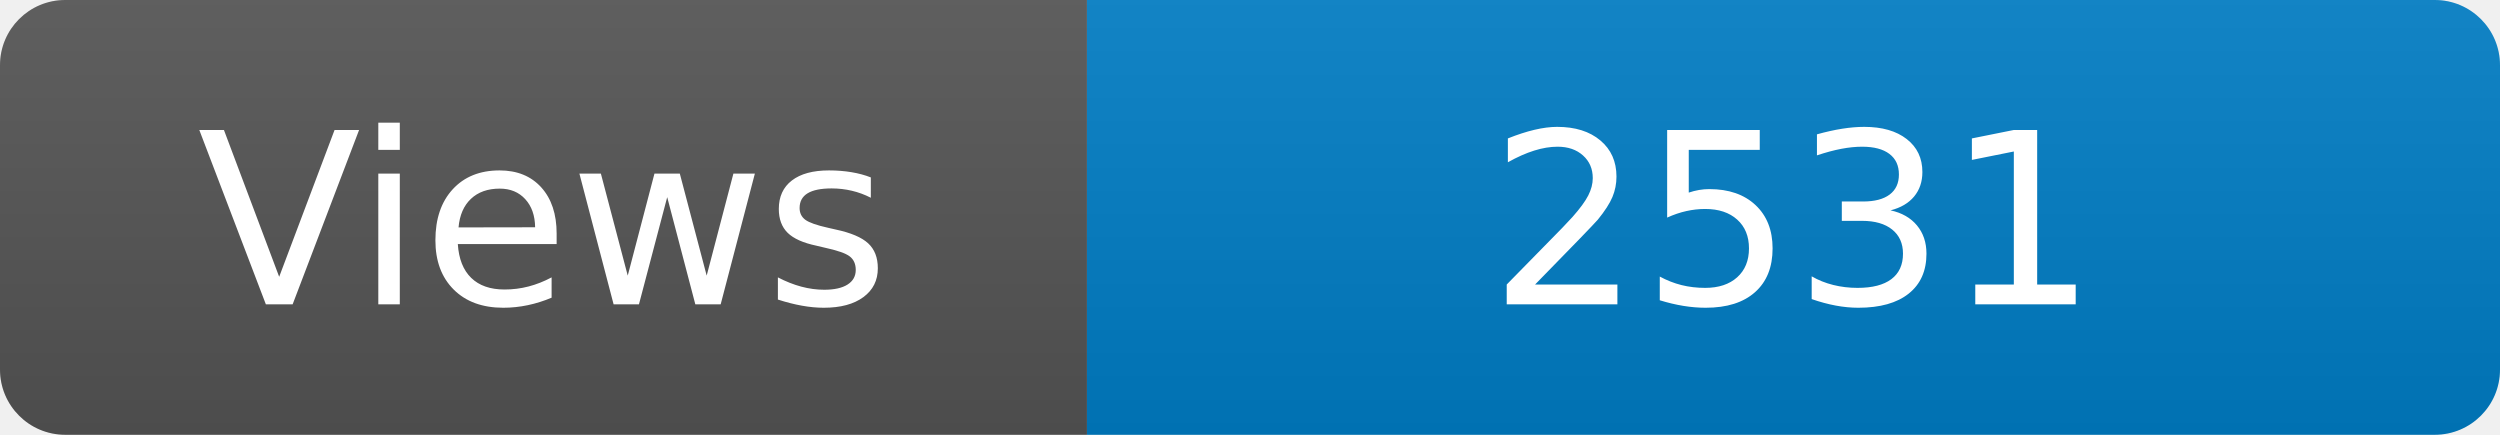
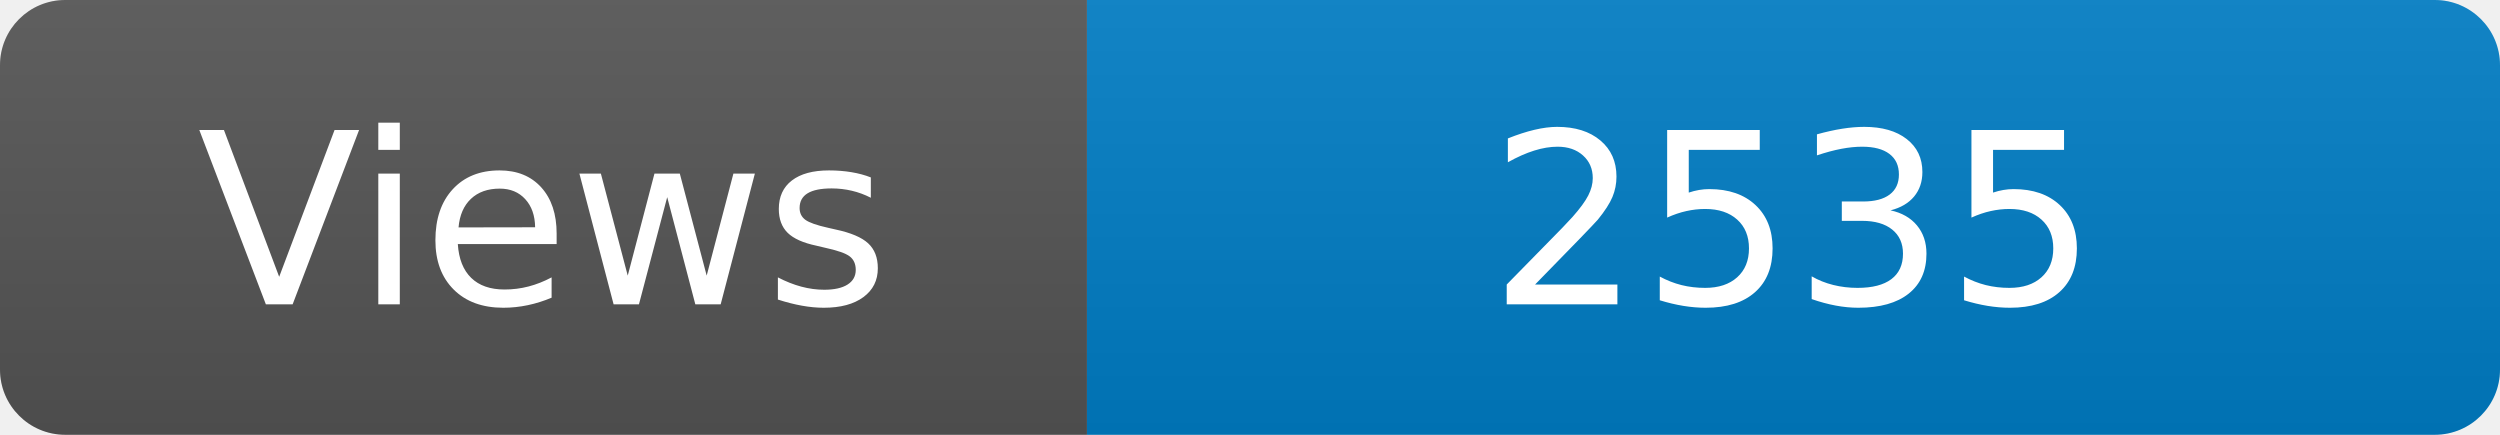
<svg xmlns="http://www.w3.org/2000/svg" width="115" height="20" role="img" aria-label="Maintained?: yes">
  <linearGradient id="s" x2="0" y2="100%">
    <stop offset="0" stop-color="#bbb" stop-opacity=".1" />
    <stop offset="1" stop-opacity=".1" />
  </linearGradient>
  <clipPath id="r">
    <rect width="115" height="20" rx="3" fill="#fff" />
  </clipPath>
  <g clip-path="url(#r)">
    <rect width="50" height="20" fill="#555" />
    <rect x="50" width="160" height="20" fill="#007ec6" />
    <rect width="115" height="20" fill="url(#s)" />
  </g>
  <g fill="#fff" text-anchor="middle" font-family="Verdana,Geneva,DejaVu Sans,sans-serif" font-size="110">
    <text x="250" y="140" transform="scale(.1)" fill="#fff">Views</text>
-     <text x="825" y="140" transform="scale(.1)" fill="#fff">2531</text>
+     <text x="825" y="140" transform="scale(.1)" fill="#fff">2535</text>
  </g>
</svg>
